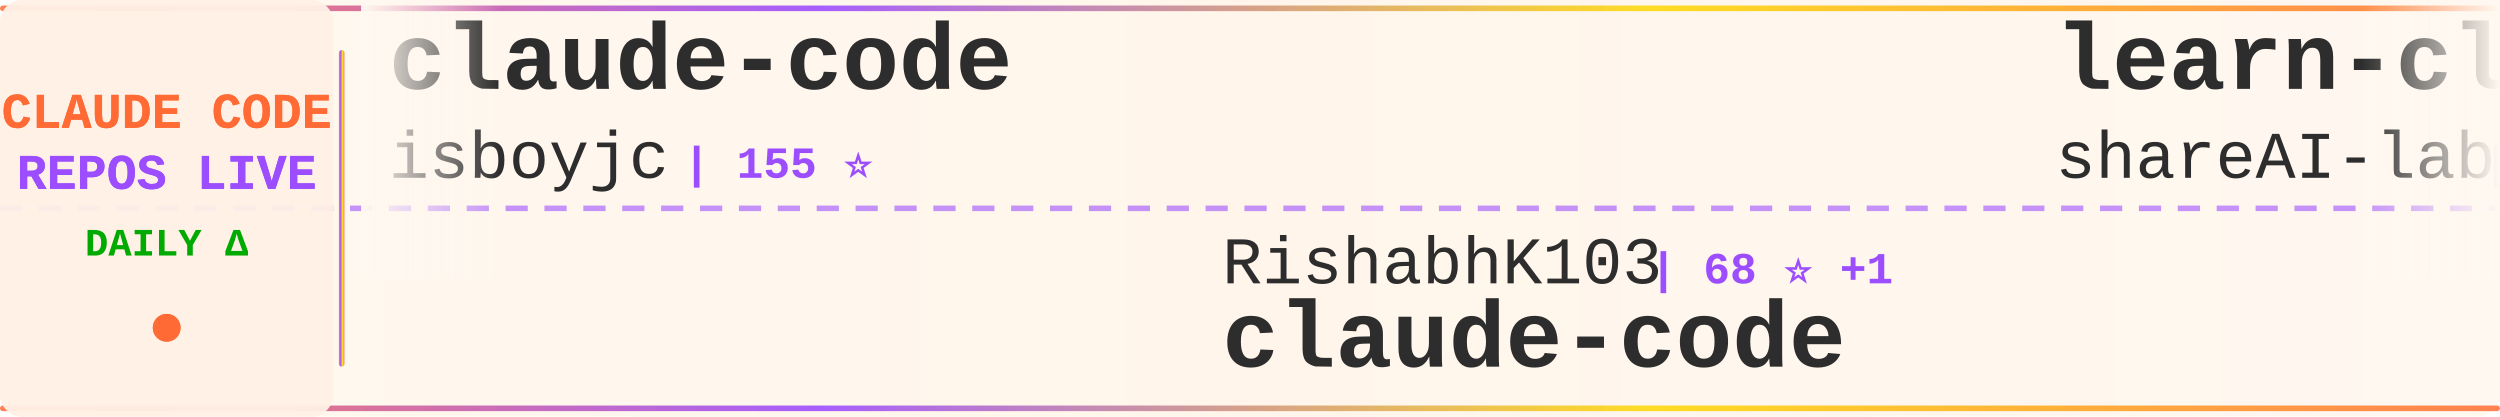
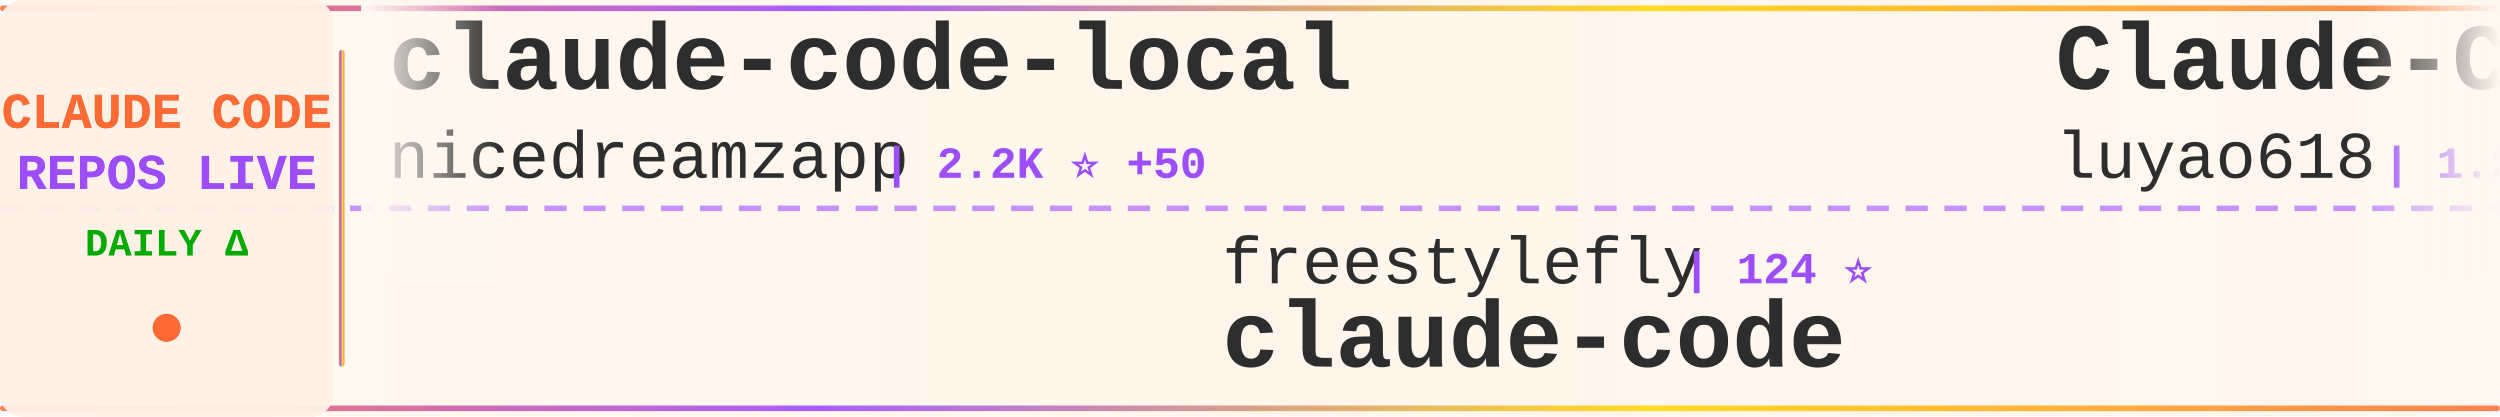
<svg xmlns="http://www.w3.org/2000/svg" width="900" height="150">
  <defs>
    <linearGradient id="tickerBg" x1="0%" y1="0%" x2="100%" y2="0%">
      <stop offset="0%" style="stop-color:#fff8f0;stop-opacity:0.98" />
      <stop offset="50%" style="stop-color:#fff5eb;stop-opacity:1" />
      <stop offset="100%" style="stop-color:#fff8f0;stop-opacity:0.98" />
    </linearGradient>
    <linearGradient id="borderGrad" x1="0%" y1="0%" x2="100%" y2="0%">
      <stop offset="0%" style="stop-color:#FF6B35;stop-opacity:0.85">
        <animate attributeName="stop-opacity" values="0.85;1;0.85" dur="2s" repeatCount="indefinite" />
      </stop>
      <stop offset="33%" style="stop-color:#9C4EFF;stop-opacity:0.9">
        <animate attributeName="stop-opacity" values="0.9;1;0.9" dur="2.2s" repeatCount="indefinite" />
      </stop>
      <stop offset="66%" style="stop-color:#FFD700;stop-opacity:0.85">
        <animate attributeName="stop-opacity" values="0.85;1;0.85" dur="1.8s" repeatCount="indefinite" />
      </stop>
      <stop offset="100%" style="stop-color:#FF6B35;stop-opacity:0.85">
        <animate attributeName="stop-opacity" values="0.85;1;0.85" dur="2s" repeatCount="indefinite" />
      </stop>
    </linearGradient>
    <filter id="textGlow">
      <feGaussianBlur stdDeviation="0.15" result="coloredBlur" />
      <feMerge>
        <feMergeNode in="coloredBlur" />
        <feMergeNode in="SourceGraphic" />
      </feMerge>
    </filter>
    <filter id="metricGlow">
      <feGaussianBlur stdDeviation="0.2" result="coloredBlur" />
      <feMerge>
        <feMergeNode in="coloredBlur" />
        <feMergeNode in="SourceGraphic" />
      </feMerge>
    </filter>
    <linearGradient id="leftFade" x1="0%" y1="0%" x2="100%" y2="0%">
      <stop offset="0%" style="stop-color:#fff8f0;stop-opacity:1" />
      <stop offset="100%" style="stop-color:#fff8f0;stop-opacity:0" />
    </linearGradient>
    <linearGradient id="rightFade" x1="0%" y1="0%" x2="100%" y2="0%">
      <stop offset="0%" style="stop-color:#fff8f0;stop-opacity:0" />
      <stop offset="100%" style="stop-color:#fff8f0;stop-opacity:1" />
    </linearGradient>
  </defs>
  <rect width="900" height="150" fill="url(#tickerBg)" rx="8" />
  <rect x="0" y="2" width="900" height="2" fill="url(#borderGrad)" rx="1" />
  <rect x="0" y="146" width="900" height="2" fill="url(#borderGrad)" rx="1" />
  <line x1="0" y1="75" x2="900" y2="75" stroke="#9C4EFF" stroke-width="2" stroke-dasharray="8 6" opacity="0.6" />
  <rect x="0" y="0" width="120" height="150" fill="#fff0e6" opacity="0.95" rx="8" />
  <text x="60" y="46" font-family="'Courier New', monospace" font-size="18" font-weight="bold" fill="#FF6B35" text-anchor="middle" filter="url(#textGlow)">
    CLAUDE CODE
  </text>
  <text x="60" y="68" font-family="'Courier New', monospace" font-size="18" font-weight="bold" fill="#9C4EFF" text-anchor="middle" filter="url(#textGlow)">
    REPOS LIVE
  </text>
  <text x="60" y="92" font-family="'Courier New', monospace" font-size="14" font-weight="bold" fill="#00aa00" text-anchor="middle">
    DAILY Δ
  </text>
  <circle cx="60" cy="118" r="5" fill="#FF6B35" filter="url(#metricGlow)">
    <animate attributeName="r" values="4;6;4" dur="1.5s" repeatCount="indefinite" />
    <animate attributeName="opacity" values="0.6;1;0.6" dur="1.5s" repeatCount="indefinite" />
  </circle>
  <rect x="122" y="18" width="2" height="114" fill="url(#borderGrad)" rx="1" />
  <clipPath id="tickerClip">
    <rect x="130" y="0" width="770" height="150" />
  </clipPath>
  <g clip-path="url(#tickerClip)">
    <g id="tickerItems">
      <animateTransform attributeName="transform" attributeType="XML" type="translate" from="0 0" to="-3000 0" dur="54s" repeatCount="indefinite" />
      <g transform="translate(0, 0)">
-         <text x="140" y="32" font-family="'Courier New', monospace" font-size="34" font-weight="bold" fill="#2d2d2d">claude-code</text>
-         <text x="140" y="64" font-family="'Courier New', monospace" font-size="24" font-weight="normal" fill="#2d2d2d" opacity="1.0">isboyjc</text>
-         <text x="246" y="64" font-family="'Courier New', monospace" font-size="16" font-weight="bold" fill="#9C4EFF"> | 155 ⭐</text>
+         <text x="140" y="32" font-family="'Courier New', monospace" font-size="34" font-weight="bold" fill="#2d2d2d">claude-code-local</text>
+         <text x="140" y="64" font-family="'Courier New', monospace" font-size="24" font-weight="normal" fill="#2d2d2d" opacity="1.0">nicedreamzapp</text>
+         <text x="318" y="64" font-family="'Courier New', monospace" font-size="16" font-weight="bold" fill="#9C4EFF"> | 2.2K ⭐ +50</text>
      </g>
      <g transform="translate(300, 0)">
-         <text x="140" y="102" font-family="'Courier New', monospace" font-size="24" font-weight="normal" fill="#2d2d2d" opacity="1.0">RishabhK103</text>
-         <text x="294" y="102" font-family="'Courier New', monospace" font-size="16" font-weight="bold" fill="#9C4EFF"> | 68 ⭐ +1</text>
+         <text x="140" y="102" font-family="'Courier New', monospace" font-size="24" font-weight="normal" fill="#2d2d2d" opacity="1.0">freestylefly</text>
+         <text x="306" y="102" font-family="'Courier New', monospace" font-size="16" font-weight="bold" fill="#9C4EFF"> | 124 ⭐</text>
        <text x="140" y="132" font-family="'Courier New', monospace" font-size="34" font-weight="bold" fill="#2d2d2d">claude-code</text>
      </g>
      <g transform="translate(600, 0)">
-         <text x="140" y="32" font-family="'Courier New', monospace" font-size="34" font-weight="bold" fill="#2d2d2d">learn-claude-code</text>
-         <text x="140" y="64" font-family="'Courier New', monospace" font-size="24" font-weight="normal" fill="#2d2d2d" opacity="1.0">shareAI-lab</text>
-         <text x="294" y="64" font-family="'Courier New', monospace" font-size="16" font-weight="bold" fill="#9C4EFF"> | 56.2K ⭐ +296</text>
+         <text x="140" y="32" font-family="'Courier New', monospace" font-size="34" font-weight="bold" fill="#2d2d2d">Claude-Code-Source-Study</text>
+         <text x="140" y="64" font-family="'Courier New', monospace" font-size="24" font-weight="normal" fill="#2d2d2d" opacity="1.0">luyao618</text>
+         <text x="258" y="64" font-family="'Courier New', monospace" font-size="16" font-weight="bold" fill="#9C4EFF"> | 1.2K ⭐ +6</text>
      </g>
      <g transform="translate(900, 0)">
-         <text x="140" y="102" font-family="'Courier New', monospace" font-size="24" font-weight="normal" fill="#2d2d2d" opacity="1.0">ChinaSiro</text>
-         <text x="270" y="102" font-family="'Courier New', monospace" font-size="16" font-weight="bold" fill="#9C4EFF"> | 9.0K ⭐ +8</text>
-         <text x="140" y="132" font-family="'Courier New', monospace" font-size="34" font-weight="bold" fill="#2d2d2d">claude-code-sourcemap</text>
+         <text x="140" y="102" font-family="'Courier New', monospace" font-size="24" font-weight="normal" fill="#2d2d2d" opacity="1.0">liuup</text>
+         <text x="222" y="102" font-family="'Courier New', monospace" font-size="16" font-weight="bold" fill="#9C4EFF"> | 2.0K ⭐ +27</text>
+         <text x="140" y="132" font-family="'Courier New', monospace" font-size="34" font-weight="bold" fill="#2d2d2d">claude-code-analysis</text>
      </g>
      <g transform="translate(1200, 0)">
-         <text x="140" y="32" font-family="'Courier New', monospace" font-size="34" font-weight="bold" fill="#2d2d2d">claude-code-guide</text>
-         <text x="140" y="64" font-family="'Courier New', monospace" font-size="24" font-weight="normal" fill="#2d2d2d" opacity="1.0">Cranot</text>
-         <text x="234" y="64" font-family="'Courier New', monospace" font-size="16" font-weight="bold" fill="#9C4EFF"> | 2.6K ⭐ +1</text>
+         <text x="140" y="32" font-family="'Courier New', monospace" font-size="34" font-weight="bold" fill="#2d2d2d">Claude-code</text>
+         <text x="140" y="64" font-family="'Courier New', monospace" font-size="24" font-weight="normal" fill="#2d2d2d" opacity="1.0">fazxes</text>
+         <text x="234" y="64" font-family="'Courier New', monospace" font-size="16" font-weight="bold" fill="#9C4EFF"> | 211 ⭐ +1</text>
      </g>
      <g transform="translate(1500, 0)">
-         <text x="140" y="102" font-family="'Courier New', monospace" font-size="24" font-weight="normal" fill="#2d2d2d" opacity="1.0">Pimzino</text>
-         <text x="246" y="102" font-family="'Courier New', monospace" font-size="16" font-weight="bold" fill="#9C4EFF"> | 3.7K ⭐ +7</text>
-         <text x="140" y="132" font-family="'Courier New', monospace" font-size="34" font-weight="bold" fill="#2d2d2d">claude-code-spec-workflo...</text>
+         <text x="140" y="102" font-family="'Courier New', monospace" font-size="24" font-weight="normal" fill="#2d2d2d" opacity="1.0">LING71671</text>
+         <text x="270" y="102" font-family="'Courier New', monospace" font-size="16" font-weight="bold" fill="#9C4EFF"> | 777 ⭐ +6</text>
+         <text x="140" y="132" font-family="'Courier New', monospace" font-size="34" font-weight="bold" fill="#2d2d2d">Open-ClaudeCode</text>
      </g>
      <g transform="translate(1800, 0)">
-         <text x="140" y="32" font-family="'Courier New', monospace" font-size="34" font-weight="bold" fill="#2d2d2d">claude-code-tudou</text>
-         <text x="140" y="64" font-family="'Courier New', monospace" font-size="24" font-weight="normal" fill="#2d2d2d" opacity="1.0">AICoderTudou</text>
-         <text x="306" y="64" font-family="'Courier New', monospace" font-size="16" font-weight="bold" fill="#9C4EFF"> | 496 ⭐ +2</text>
+         <text x="140" y="32" font-family="'Courier New', monospace" font-size="34" font-weight="bold" fill="#2d2d2d">claude-code-base-action</text>
+         <text x="140" y="64" font-family="'Courier New', monospace" font-size="24" font-weight="normal" fill="#2d2d2d" opacity="1.0">anthropics</text>
+         <text x="282" y="64" font-family="'Courier New', monospace" font-size="16" font-weight="bold" fill="#9C4EFF"> | 802 ⭐ +3</text>
      </g>
      <g transform="translate(2100, 0)">
-         <text x="140" y="102" font-family="'Courier New', monospace" font-size="24" font-weight="normal" fill="#2d2d2d" opacity="1.0">anthropics</text>
-         <text x="282" y="102" font-family="'Courier New', monospace" font-size="16" font-weight="bold" fill="#9C4EFF"> | 123.4K ⭐ +550</text>
-         <text x="140" y="132" font-family="'Courier New', monospace" font-size="34" font-weight="bold" fill="#2d2d2d">skills</text>
+         <text x="140" y="102" font-family="'Courier New', monospace" font-size="24" font-weight="normal" fill="#2d2d2d" opacity="1.0">alex000kim</text>
+         <text x="282" y="102" font-family="'Courier New', monospace" font-size="16" font-weight="bold" fill="#9C4EFF"> | 219 ⭐</text>
+         <text x="140" y="132" font-family="'Courier New', monospace" font-size="34" font-weight="bold" fill="#2d2d2d">claude-code</text>
      </g>
      <g transform="translate(2400, 0)">
-         <text x="140" y="32" font-family="'Courier New', monospace" font-size="34" font-weight="bold" fill="#2d2d2d">claude-code-book</text>
-         <text x="140" y="64" font-family="'Courier New', monospace" font-size="24" font-weight="normal" fill="#2d2d2d" opacity="1.0">lintsinghua</text>
-         <text x="294" y="64" font-family="'Courier New', monospace" font-size="16" font-weight="bold" fill="#9C4EFF"> | 2.9K ⭐ +22</text>
+         <text x="140" y="32" font-family="'Courier New', monospace" font-size="34" font-weight="bold" fill="#2d2d2d">claude-code-reverse</text>
+         <text x="140" y="64" font-family="'Courier New', monospace" font-size="24" font-weight="normal" fill="#2d2d2d" opacity="1.0">Yuyz0112</text>
+         <text x="258" y="64" font-family="'Courier New', monospace" font-size="16" font-weight="bold" fill="#9C4EFF"> | 2.4K ⭐</text>
      </g>
      <g transform="translate(2700, 0)">
-         <text x="140" y="102" font-family="'Courier New', monospace" font-size="24" font-weight="normal" fill="#2d2d2d" opacity="1.0">Donchitos</text>
-         <text x="270" y="102" font-family="'Courier New', monospace" font-size="16" font-weight="bold" fill="#9C4EFF"> | 16.0K ⭐ +254</text>
-         <text x="140" y="132" font-family="'Courier New', monospace" font-size="34" font-weight="bold" fill="#2d2d2d">Claude-Code-Game-Studios</text>
+         <text x="140" y="102" font-family="'Courier New', monospace" font-size="24" font-weight="normal" fill="#2d2d2d" opacity="1.0">jarmuine</text>
+         <text x="258" y="102" font-family="'Courier New', monospace" font-size="16" font-weight="bold" fill="#9C4EFF"> | 2.1K ⭐ +7</text>
+         <text x="140" y="132" font-family="'Courier New', monospace" font-size="34" font-weight="bold" fill="#2d2d2d">claude-code</text>
      </g>
      <g transform="translate(3000, 0)">
-         <text x="140" y="32" font-family="'Courier New', monospace" font-size="34" font-weight="bold" fill="#2d2d2d">claude-code</text>
-         <text x="140" y="64" font-family="'Courier New', monospace" font-size="24" font-weight="normal" fill="#2d2d2d" opacity="1.0">isboyjc</text>
-         <text x="246" y="64" font-family="'Courier New', monospace" font-size="16" font-weight="bold" fill="#9C4EFF"> | 155 ⭐</text>
+         <text x="140" y="32" font-family="'Courier New', monospace" font-size="34" font-weight="bold" fill="#2d2d2d">claude-code-local</text>
+         <text x="140" y="64" font-family="'Courier New', monospace" font-size="24" font-weight="normal" fill="#2d2d2d" opacity="1.0">nicedreamzapp</text>
+         <text x="318" y="64" font-family="'Courier New', monospace" font-size="16" font-weight="bold" fill="#9C4EFF"> | 2.2K ⭐ +50</text>
      </g>
      <g transform="translate(3300, 0)">
-         <text x="140" y="102" font-family="'Courier New', monospace" font-size="24" font-weight="normal" fill="#2d2d2d" opacity="1.0">RishabhK103</text>
-         <text x="294" y="102" font-family="'Courier New', monospace" font-size="16" font-weight="bold" fill="#9C4EFF"> | 68 ⭐ +1</text>
+         <text x="140" y="102" font-family="'Courier New', monospace" font-size="24" font-weight="normal" fill="#2d2d2d" opacity="1.0">freestylefly</text>
+         <text x="306" y="102" font-family="'Courier New', monospace" font-size="16" font-weight="bold" fill="#9C4EFF"> | 124 ⭐</text>
        <text x="140" y="132" font-family="'Courier New', monospace" font-size="34" font-weight="bold" fill="#2d2d2d">claude-code</text>
      </g>
      <g transform="translate(3600, 0)">
-         <text x="140" y="32" font-family="'Courier New', monospace" font-size="34" font-weight="bold" fill="#2d2d2d">learn-claude-code</text>
-         <text x="140" y="64" font-family="'Courier New', monospace" font-size="24" font-weight="normal" fill="#2d2d2d" opacity="1.0">shareAI-lab</text>
-         <text x="294" y="64" font-family="'Courier New', monospace" font-size="16" font-weight="bold" fill="#9C4EFF"> | 56.2K ⭐ +296</text>
+         <text x="140" y="32" font-family="'Courier New', monospace" font-size="34" font-weight="bold" fill="#2d2d2d">Claude-Code-Source-Study</text>
+         <text x="140" y="64" font-family="'Courier New', monospace" font-size="24" font-weight="normal" fill="#2d2d2d" opacity="1.0">luyao618</text>
+         <text x="258" y="64" font-family="'Courier New', monospace" font-size="16" font-weight="bold" fill="#9C4EFF"> | 1.2K ⭐ +6</text>
      </g>
      <g transform="translate(3900, 0)">
-         <text x="140" y="102" font-family="'Courier New', monospace" font-size="24" font-weight="normal" fill="#2d2d2d" opacity="1.0">ChinaSiro</text>
-         <text x="270" y="102" font-family="'Courier New', monospace" font-size="16" font-weight="bold" fill="#9C4EFF"> | 9.0K ⭐ +8</text>
-         <text x="140" y="132" font-family="'Courier New', monospace" font-size="34" font-weight="bold" fill="#2d2d2d">claude-code-sourcemap</text>
+         <text x="140" y="102" font-family="'Courier New', monospace" font-size="24" font-weight="normal" fill="#2d2d2d" opacity="1.0">liuup</text>
+         <text x="222" y="102" font-family="'Courier New', monospace" font-size="16" font-weight="bold" fill="#9C4EFF"> | 2.0K ⭐ +27</text>
+         <text x="140" y="132" font-family="'Courier New', monospace" font-size="34" font-weight="bold" fill="#2d2d2d">claude-code-analysis</text>
      </g>
    </g>
  </g>
  <rect x="130" y="0" width="50" height="100" fill="url(#leftFade)" />
  <rect x="850" y="0" width="50" height="100" fill="url(#rightFade)" />
</svg>
